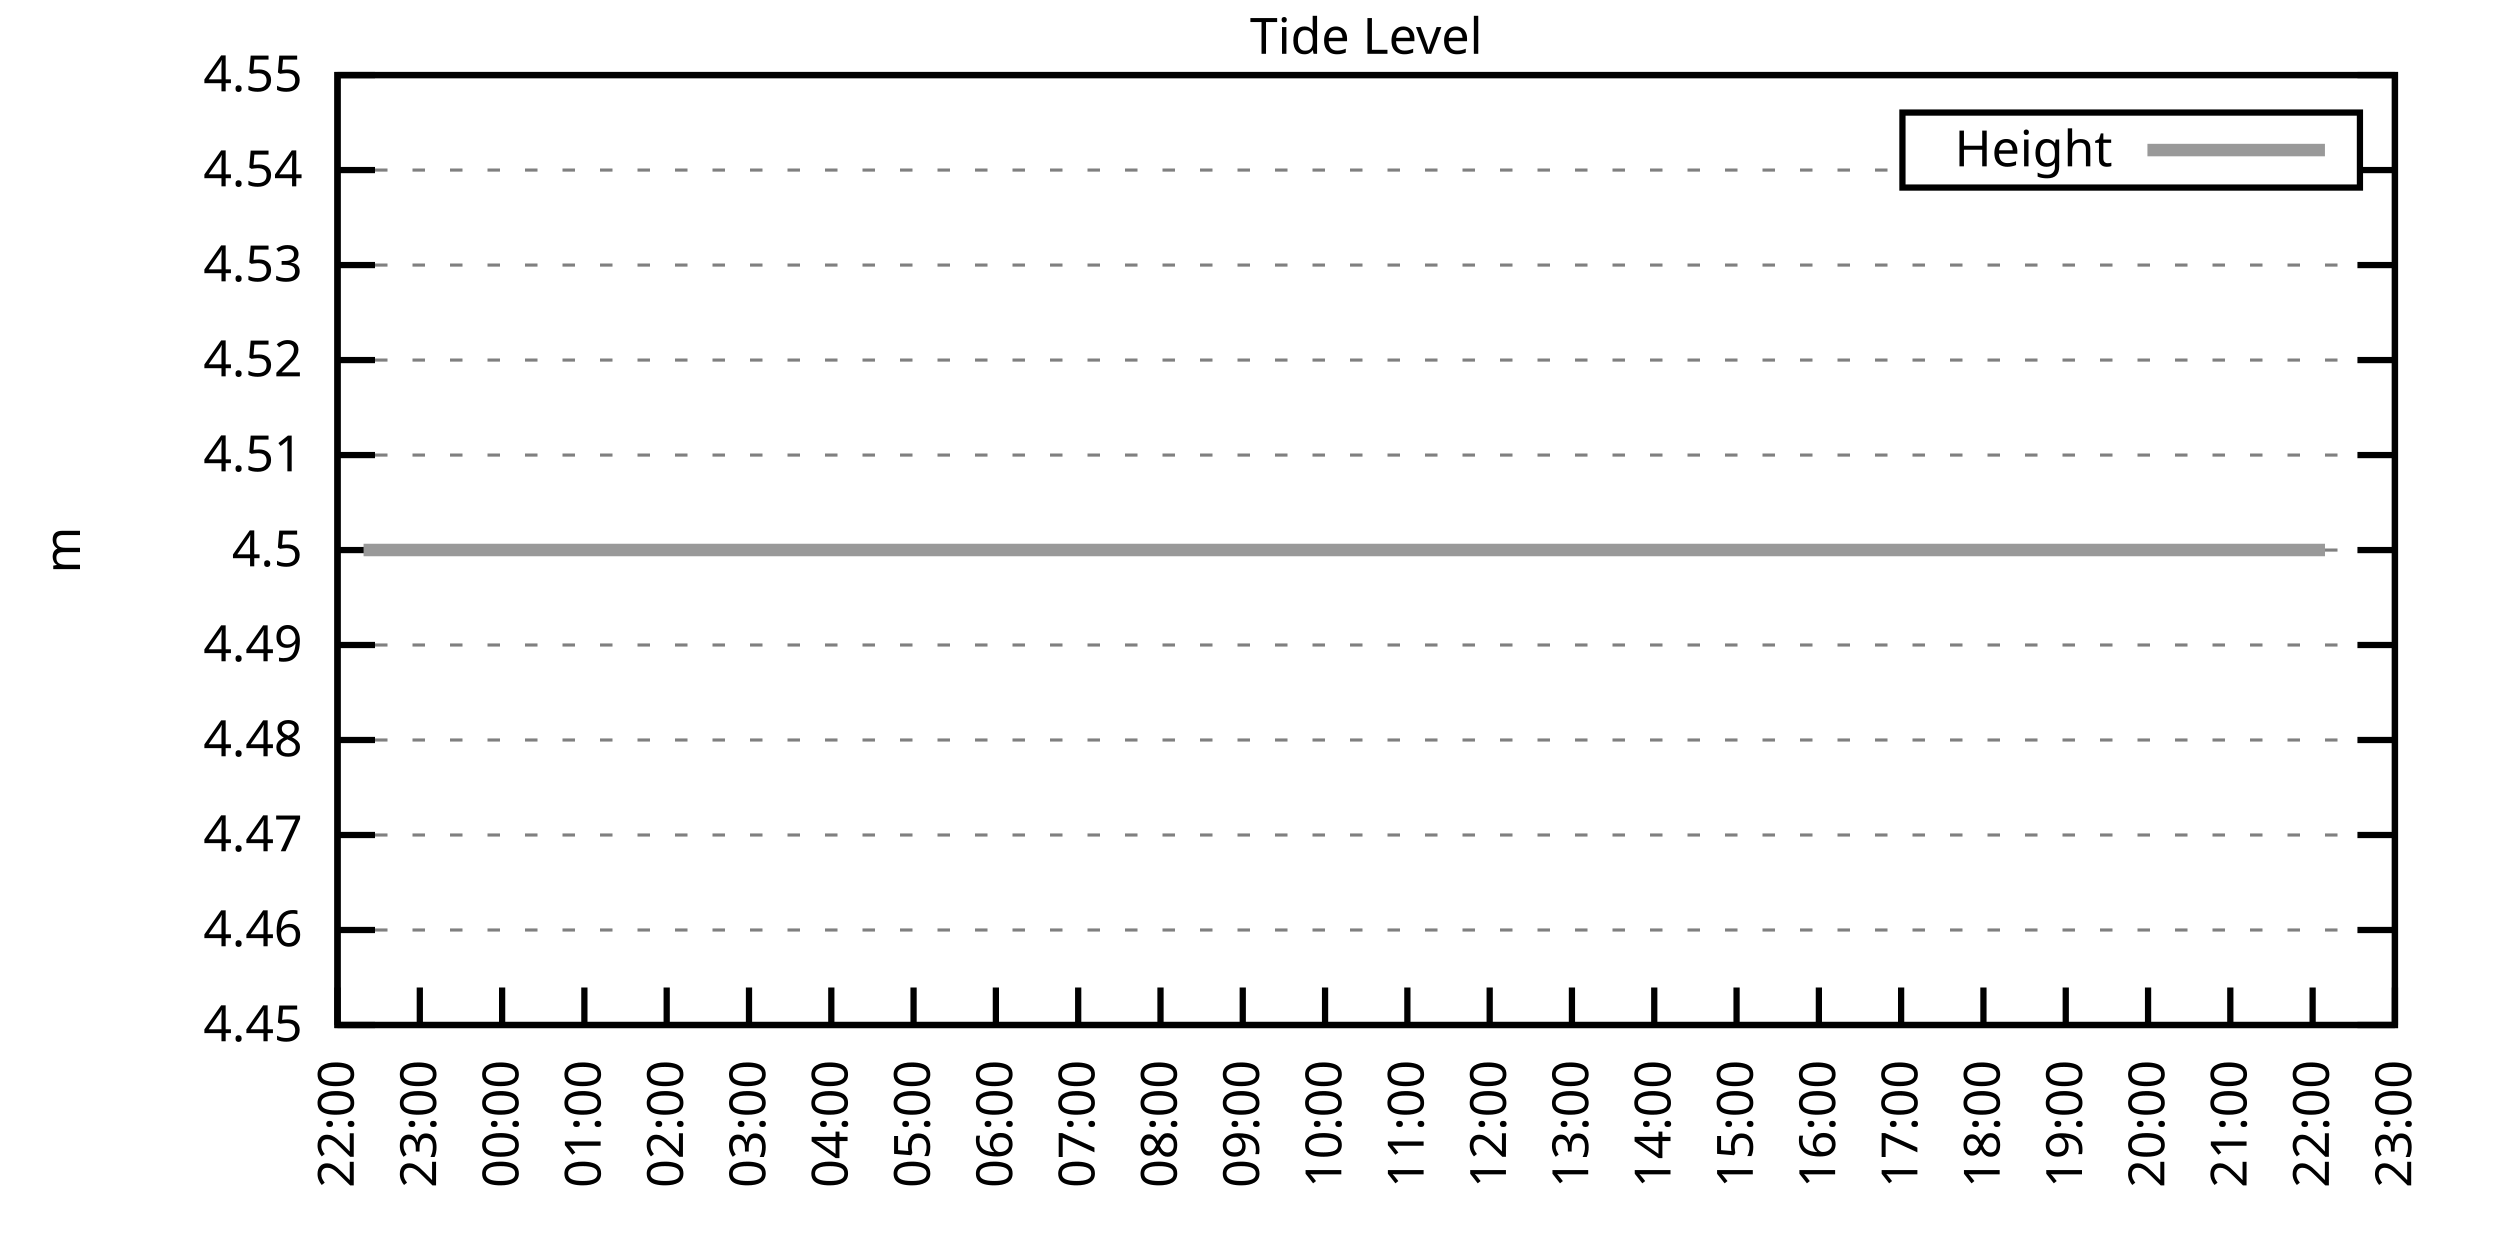
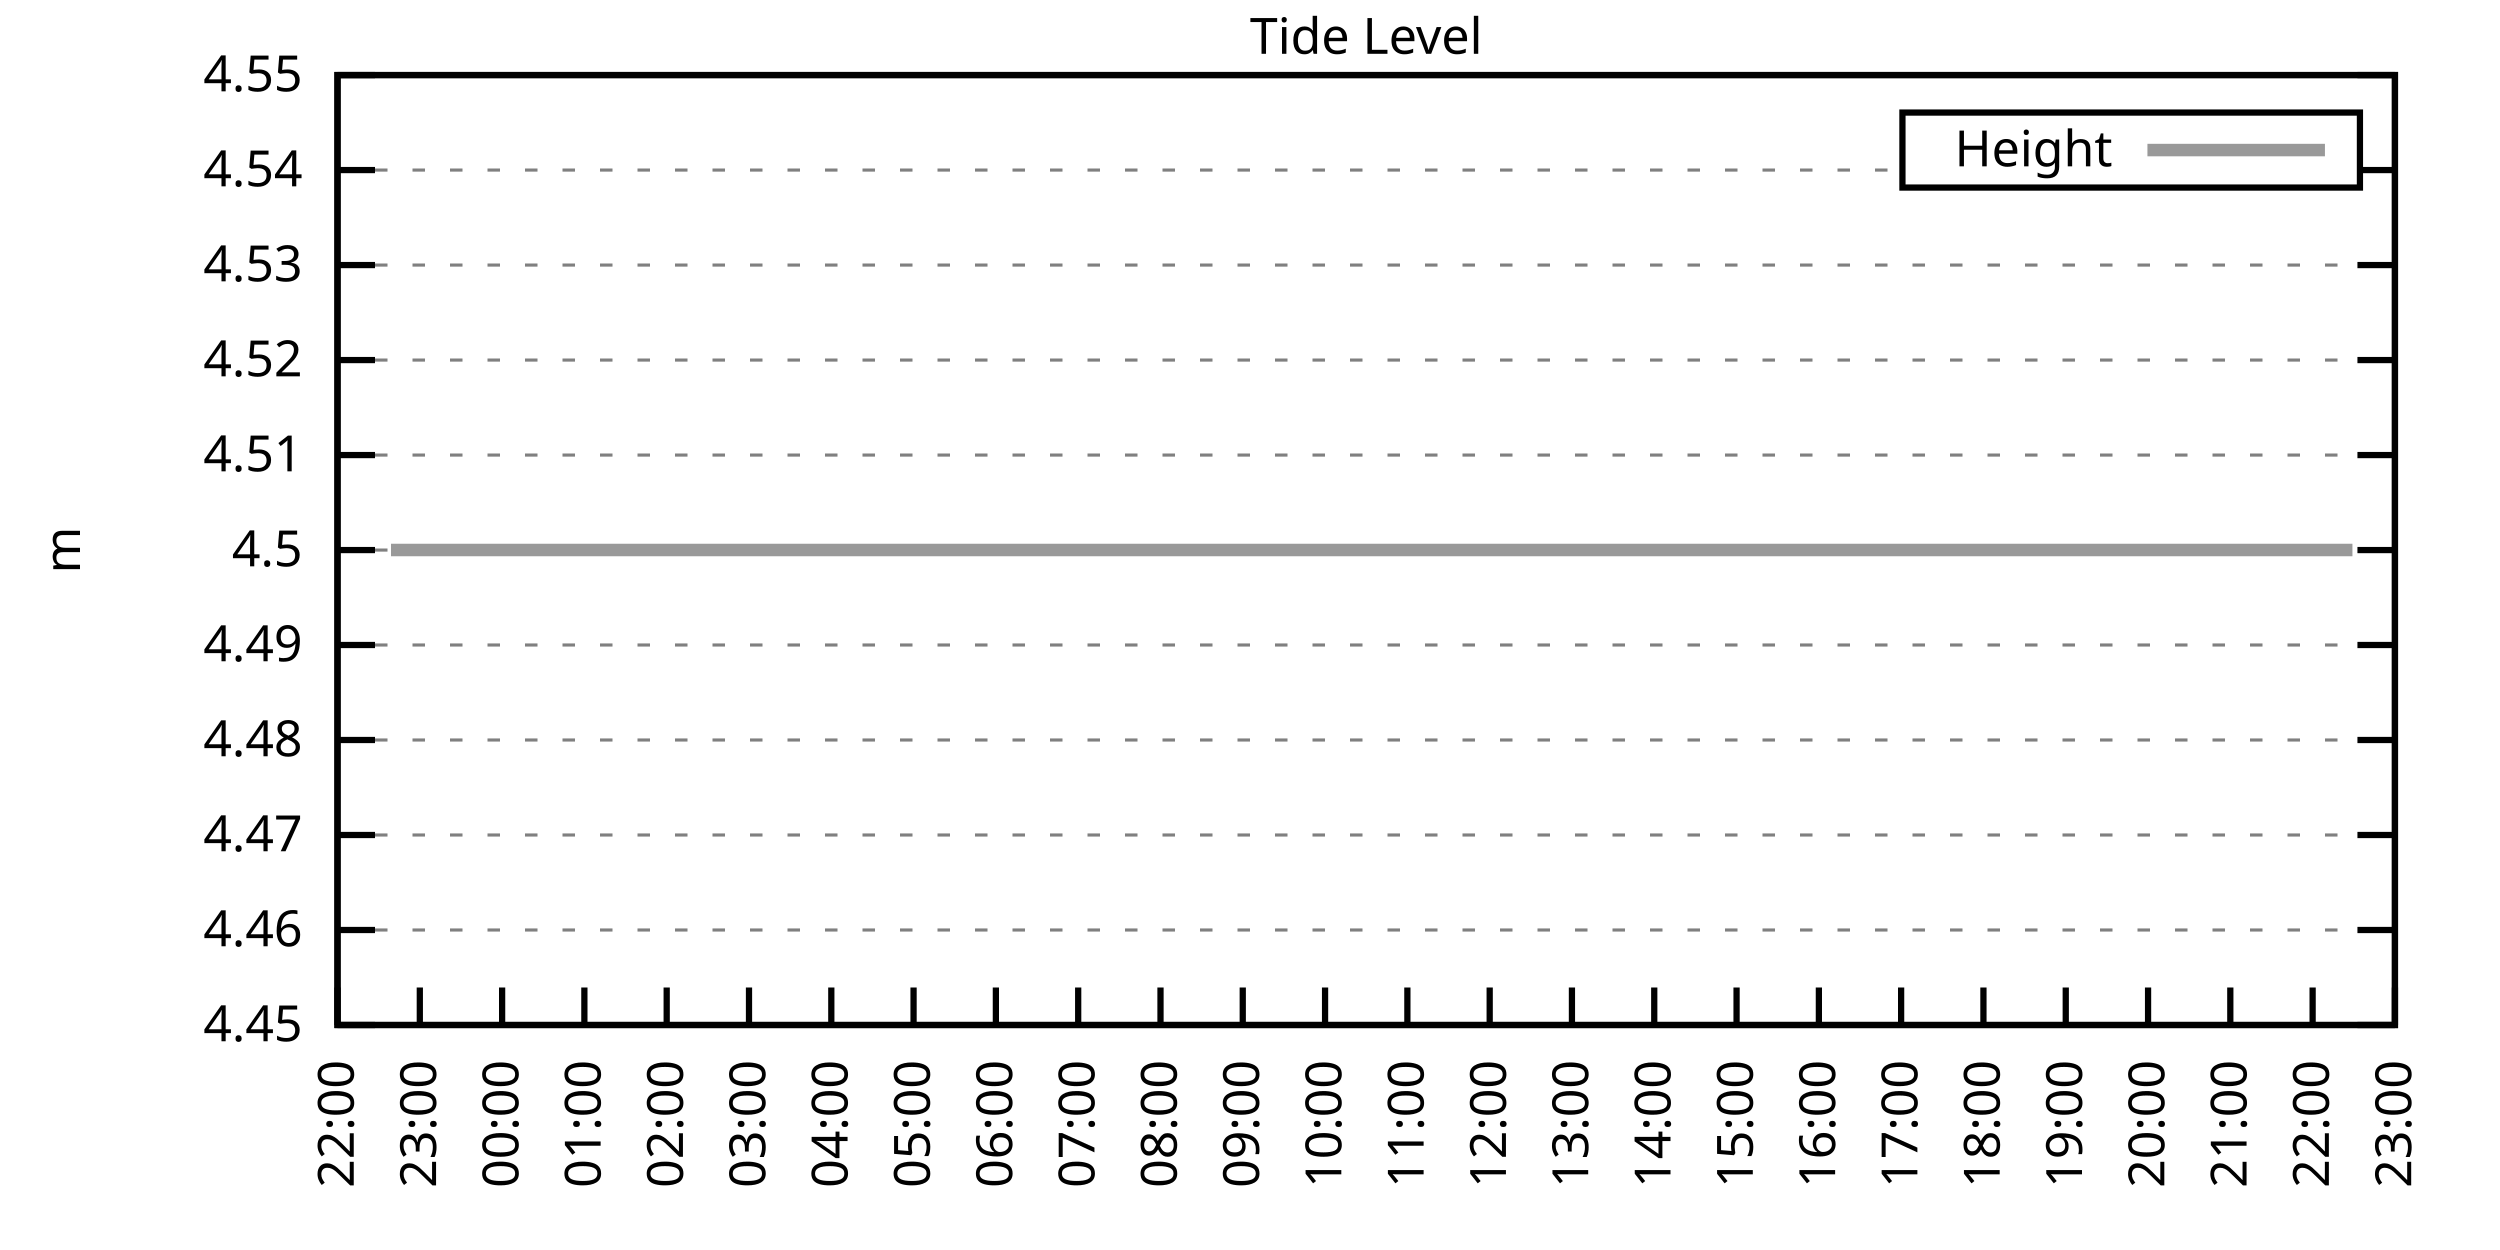
<svg xmlns="http://www.w3.org/2000/svg" xmlns:xlink="http://www.w3.org/1999/xlink" width="400" height="200" viewBox="0 0 400 200">
  <g id="gnuplot_canvas">
    <rect x="0" y="0" width="400" height="200" fill="none" />
    <defs>
      <circle id="gpDot" r="0.5" stroke-width="0.5" stroke="currentColor" />
      <path id="gpPt0" stroke-width="0.333" stroke="currentColor" d="M-1,0 h2 M0,-1 v2" />
      <path id="gpPt1" stroke-width="0.333" stroke="currentColor" d="M-1,-1 L1,1 M1,-1 L-1,1" />
      <path id="gpPt2" stroke-width="0.333" stroke="currentColor" d="M-1,0 L1,0 M0,-1 L0,1 M-1,-1 L1,1 M-1,1 L1,-1" />
      <rect id="gpPt3" stroke-width="0.333" stroke="currentColor" x="-1" y="-1" width="2" height="2" />
      <rect id="gpPt4" stroke-width="0.333" stroke="currentColor" fill="currentColor" x="-1" y="-1" width="2" height="2" />
      <circle id="gpPt5" stroke-width="0.333" stroke="currentColor" cx="0" cy="0" r="1" />
      <use xlink:href="#gpPt5" id="gpPt6" fill="currentColor" stroke="none" />
      <path id="gpPt7" stroke-width="0.333" stroke="currentColor" d="M0,-1.33 L-1.33,0.67 L1.33,0.67 z" />
      <use xlink:href="#gpPt7" id="gpPt8" fill="currentColor" stroke="none" />
      <use xlink:href="#gpPt7" id="gpPt9" stroke="currentColor" transform="rotate(180)" />
      <use xlink:href="#gpPt9" id="gpPt10" fill="currentColor" stroke="none" />
      <use xlink:href="#gpPt3" id="gpPt11" stroke="currentColor" transform="rotate(45)" />
      <use xlink:href="#gpPt11" id="gpPt12" fill="currentColor" stroke="none" />
      <path id="gpPt13" stroke-width="0.333" stroke="currentColor" d="M0,1.330 L1.265,0.411 L0.782,-1.067 L-0.782,-1.076 L-1.265,0.411 z" />
      <use xlink:href="#gpPt13" id="gpPt14" fill="currentColor" stroke="none" />
      <filter id="textbox" filterUnits="objectBoundingBox" x="0" y="0" height="1" width="1">
        <feFlood flood-color="white" flood-opacity="1" result="bgnd" />
        <feComposite in="SourceGraphic" in2="bgnd" operator="atop" />
      </filter>
      <filter id="greybox" filterUnits="objectBoundingBox" x="0" y="0" height="1" width="1">
        <feFlood flood-color="lightgrey" flood-opacity="1" result="grey" />
        <feComposite in="SourceGraphic" in2="grey" operator="atop" />
      </filter>
    </defs>
    <g fill="none" color="white" stroke="currentColor" stroke-width="1.00" stroke-linecap="butt" stroke-linejoin="miter">
</g>
    <g fill="none" color="black" stroke="currentColor" stroke-width="1.00" stroke-linecap="butt" stroke-linejoin="miter">
      <g stroke="none" shape-rendering="crispEdges">
        <polygon fill="rgb(255, 255, 255)" points="54.00,164.00 383.18,164.00 383.18,12.02 54.00,12.02 " />
      </g>
    </g>
    <g fill="none" color="black" stroke="currentColor" stroke-width="1.00" stroke-linecap="butt" stroke-linejoin="miter">
</g>
    <g fill="none" color="black" stroke="black" stroke-width="0.50" stroke-linecap="butt" stroke-linejoin="miter">
</g>
    <g fill="none" color="gray" stroke="currentColor" stroke-width="0.50" stroke-linecap="butt" stroke-linejoin="miter">
      <path stroke="gray" stroke-dasharray="2,4" class="gridline" d="M54.00,164.00 L383.19,164.00  " />
    </g>
    <g fill="none" color="gray" stroke="gray" stroke-width="1.00" stroke-linecap="butt" stroke-linejoin="miter">
</g>
    <g fill="none" color="black" stroke="currentColor" stroke-width="1.00" stroke-linecap="butt" stroke-linejoin="miter">
      <path stroke="black" d="M54.00,164.00 L60.00,164.00 M383.19,164.00 L377.19,164.00  " />
      <g transform="translate(48.40,166.60)" stroke="none" fill="black" font-family="Sans" font-size="8.00" text-anchor="end">
        <text>
          <tspan font-family="Sans"> 4.45</tspan>
        </text>
      </g>
    </g>
    <g fill="none" color="black" stroke="currentColor" stroke-width="1.00" stroke-linecap="butt" stroke-linejoin="miter">
</g>
    <g fill="none" color="black" stroke="black" stroke-width="0.50" stroke-linecap="butt" stroke-linejoin="miter">
</g>
    <g fill="none" color="gray" stroke="currentColor" stroke-width="0.50" stroke-linecap="butt" stroke-linejoin="miter">
      <path stroke="gray" stroke-dasharray="2,4" class="gridline" d="M54.00,148.80 L383.19,148.80  " />
    </g>
    <g fill="none" color="gray" stroke="gray" stroke-width="1.00" stroke-linecap="butt" stroke-linejoin="miter">
</g>
    <g fill="none" color="black" stroke="currentColor" stroke-width="1.00" stroke-linecap="butt" stroke-linejoin="miter">
      <path stroke="black" d="M54.00,148.80 L60.00,148.80 M383.19,148.80 L377.19,148.80  " />
      <g transform="translate(48.40,151.40)" stroke="none" fill="black" font-family="Sans" font-size="8.00" text-anchor="end">
        <text>
          <tspan font-family="Sans"> 4.46</tspan>
        </text>
      </g>
    </g>
    <g fill="none" color="black" stroke="currentColor" stroke-width="1.00" stroke-linecap="butt" stroke-linejoin="miter">
</g>
    <g fill="none" color="black" stroke="black" stroke-width="0.50" stroke-linecap="butt" stroke-linejoin="miter">
</g>
    <g fill="none" color="gray" stroke="currentColor" stroke-width="0.50" stroke-linecap="butt" stroke-linejoin="miter">
      <path stroke="gray" stroke-dasharray="2,4" class="gridline" d="M54.00,133.60 L383.19,133.60  " />
    </g>
    <g fill="none" color="gray" stroke="gray" stroke-width="1.00" stroke-linecap="butt" stroke-linejoin="miter">
</g>
    <g fill="none" color="black" stroke="currentColor" stroke-width="1.00" stroke-linecap="butt" stroke-linejoin="miter">
      <path stroke="black" d="M54.00,133.60 L60.00,133.60 M383.19,133.60 L377.19,133.60  " />
      <g transform="translate(48.40,136.20)" stroke="none" fill="black" font-family="Sans" font-size="8.00" text-anchor="end">
        <text>
          <tspan font-family="Sans"> 4.47</tspan>
        </text>
      </g>
    </g>
    <g fill="none" color="black" stroke="currentColor" stroke-width="1.00" stroke-linecap="butt" stroke-linejoin="miter">
</g>
    <g fill="none" color="black" stroke="black" stroke-width="0.50" stroke-linecap="butt" stroke-linejoin="miter">
</g>
    <g fill="none" color="gray" stroke="currentColor" stroke-width="0.50" stroke-linecap="butt" stroke-linejoin="miter">
      <path stroke="gray" stroke-dasharray="2,4" class="gridline" d="M54.00,118.40 L383.19,118.40  " />
    </g>
    <g fill="none" color="gray" stroke="gray" stroke-width="1.00" stroke-linecap="butt" stroke-linejoin="miter">
</g>
    <g fill="none" color="black" stroke="currentColor" stroke-width="1.00" stroke-linecap="butt" stroke-linejoin="miter">
      <path stroke="black" d="M54.00,118.40 L60.00,118.40 M383.19,118.40 L377.19,118.40  " />
      <g transform="translate(48.40,121.00)" stroke="none" fill="black" font-family="Sans" font-size="8.00" text-anchor="end">
        <text>
          <tspan font-family="Sans"> 4.48</tspan>
        </text>
      </g>
    </g>
    <g fill="none" color="black" stroke="currentColor" stroke-width="1.00" stroke-linecap="butt" stroke-linejoin="miter">
</g>
    <g fill="none" color="black" stroke="black" stroke-width="0.50" stroke-linecap="butt" stroke-linejoin="miter">
</g>
    <g fill="none" color="gray" stroke="currentColor" stroke-width="0.50" stroke-linecap="butt" stroke-linejoin="miter">
      <path stroke="gray" stroke-dasharray="2,4" class="gridline" d="M54.00,103.20 L383.19,103.20  " />
    </g>
    <g fill="none" color="gray" stroke="gray" stroke-width="1.00" stroke-linecap="butt" stroke-linejoin="miter">
</g>
    <g fill="none" color="black" stroke="currentColor" stroke-width="1.00" stroke-linecap="butt" stroke-linejoin="miter">
      <path stroke="black" d="M54.00,103.20 L60.00,103.20 M383.19,103.20 L377.19,103.20  " />
      <g transform="translate(48.40,105.80)" stroke="none" fill="black" font-family="Sans" font-size="8.00" text-anchor="end">
        <text>
          <tspan font-family="Sans"> 4.49</tspan>
        </text>
      </g>
    </g>
    <g fill="none" color="black" stroke="currentColor" stroke-width="1.00" stroke-linecap="butt" stroke-linejoin="miter">
</g>
    <g fill="none" color="black" stroke="black" stroke-width="0.50" stroke-linecap="butt" stroke-linejoin="miter">
</g>
    <g fill="none" color="gray" stroke="currentColor" stroke-width="0.50" stroke-linecap="butt" stroke-linejoin="miter">
      <path stroke="gray" stroke-dasharray="2,4" class="gridline" d="M54.00,88.01 L383.19,88.01  " />
    </g>
    <g fill="none" color="gray" stroke="gray" stroke-width="1.00" stroke-linecap="butt" stroke-linejoin="miter">
</g>
    <g fill="none" color="black" stroke="currentColor" stroke-width="1.00" stroke-linecap="butt" stroke-linejoin="miter">
      <path stroke="black" d="M54.00,88.01 L60.00,88.01 M383.19,88.01 L377.19,88.01  " />
      <g transform="translate(48.40,90.61)" stroke="none" fill="black" font-family="Sans" font-size="8.00" text-anchor="end">
        <text>
          <tspan font-family="Sans"> 4.5</tspan>
        </text>
      </g>
    </g>
    <g fill="none" color="black" stroke="currentColor" stroke-width="1.00" stroke-linecap="butt" stroke-linejoin="miter">
</g>
    <g fill="none" color="black" stroke="black" stroke-width="0.50" stroke-linecap="butt" stroke-linejoin="miter">
</g>
    <g fill="none" color="gray" stroke="currentColor" stroke-width="0.50" stroke-linecap="butt" stroke-linejoin="miter">
      <path stroke="gray" stroke-dasharray="2,4" class="gridline" d="M54.00,72.81 L383.19,72.81  " />
    </g>
    <g fill="none" color="gray" stroke="gray" stroke-width="1.00" stroke-linecap="butt" stroke-linejoin="miter">
</g>
    <g fill="none" color="black" stroke="currentColor" stroke-width="1.00" stroke-linecap="butt" stroke-linejoin="miter">
      <path stroke="black" d="M54.00,72.81 L60.00,72.81 M383.19,72.81 L377.19,72.81  " />
      <g transform="translate(48.40,75.41)" stroke="none" fill="black" font-family="Sans" font-size="8.00" text-anchor="end">
        <text>
          <tspan font-family="Sans"> 4.51</tspan>
        </text>
      </g>
    </g>
    <g fill="none" color="black" stroke="currentColor" stroke-width="1.00" stroke-linecap="butt" stroke-linejoin="miter">
</g>
    <g fill="none" color="black" stroke="black" stroke-width="0.50" stroke-linecap="butt" stroke-linejoin="miter">
</g>
    <g fill="none" color="gray" stroke="currentColor" stroke-width="0.50" stroke-linecap="butt" stroke-linejoin="miter">
      <path stroke="gray" stroke-dasharray="2,4" class="gridline" d="M54.00,57.61 L383.19,57.61  " />
    </g>
    <g fill="none" color="gray" stroke="gray" stroke-width="1.00" stroke-linecap="butt" stroke-linejoin="miter">
</g>
    <g fill="none" color="black" stroke="currentColor" stroke-width="1.00" stroke-linecap="butt" stroke-linejoin="miter">
      <path stroke="black" d="M54.00,57.61 L60.00,57.61 M383.19,57.61 L377.19,57.61  " />
      <g transform="translate(48.40,60.21)" stroke="none" fill="black" font-family="Sans" font-size="8.00" text-anchor="end">
        <text>
          <tspan font-family="Sans"> 4.52</tspan>
        </text>
      </g>
    </g>
    <g fill="none" color="black" stroke="currentColor" stroke-width="1.00" stroke-linecap="butt" stroke-linejoin="miter">
</g>
    <g fill="none" color="black" stroke="black" stroke-width="0.50" stroke-linecap="butt" stroke-linejoin="miter">
</g>
    <g fill="none" color="gray" stroke="currentColor" stroke-width="0.50" stroke-linecap="butt" stroke-linejoin="miter">
      <path stroke="gray" stroke-dasharray="2,4" class="gridline" d="M54.00,42.41 L383.19,42.41  " />
    </g>
    <g fill="none" color="gray" stroke="gray" stroke-width="1.00" stroke-linecap="butt" stroke-linejoin="miter">
</g>
    <g fill="none" color="black" stroke="currentColor" stroke-width="1.00" stroke-linecap="butt" stroke-linejoin="miter">
      <path stroke="black" d="M54.00,42.41 L60.00,42.41 M383.19,42.41 L377.19,42.41  " />
      <g transform="translate(48.40,45.01)" stroke="none" fill="black" font-family="Sans" font-size="8.00" text-anchor="end">
        <text>
          <tspan font-family="Sans"> 4.53</tspan>
        </text>
      </g>
    </g>
    <g fill="none" color="black" stroke="currentColor" stroke-width="1.00" stroke-linecap="butt" stroke-linejoin="miter">
</g>
    <g fill="none" color="black" stroke="black" stroke-width="0.50" stroke-linecap="butt" stroke-linejoin="miter">
</g>
    <g fill="none" color="gray" stroke="currentColor" stroke-width="0.50" stroke-linecap="butt" stroke-linejoin="miter">
      <path stroke="gray" stroke-dasharray="2,4" class="gridline" d="M54.00,27.21 L304.39,27.21 M377.59,27.21 L383.19,27.21  " />
    </g>
    <g fill="none" color="gray" stroke="gray" stroke-width="1.00" stroke-linecap="butt" stroke-linejoin="miter">
</g>
    <g fill="none" color="black" stroke="currentColor" stroke-width="1.00" stroke-linecap="butt" stroke-linejoin="miter">
      <path stroke="black" d="M54.00,27.21 L60.00,27.21 M383.19,27.21 L377.19,27.21  " />
      <g transform="translate(48.40,29.81)" stroke="none" fill="black" font-family="Sans" font-size="8.00" text-anchor="end">
        <text>
          <tspan font-family="Sans"> 4.54</tspan>
        </text>
      </g>
    </g>
    <g fill="none" color="black" stroke="currentColor" stroke-width="1.00" stroke-linecap="butt" stroke-linejoin="miter">
</g>
    <g fill="none" color="black" stroke="black" stroke-width="0.50" stroke-linecap="butt" stroke-linejoin="miter">
</g>
    <g fill="none" color="gray" stroke="currentColor" stroke-width="0.50" stroke-linecap="butt" stroke-linejoin="miter">
      <path stroke="gray" stroke-dasharray="2,4" class="gridline" d="M54.00,12.01 L383.19,12.01  " />
    </g>
    <g fill="none" color="gray" stroke="gray" stroke-width="1.00" stroke-linecap="butt" stroke-linejoin="miter">
</g>
    <g fill="none" color="black" stroke="currentColor" stroke-width="1.00" stroke-linecap="butt" stroke-linejoin="miter">
      <path stroke="black" d="M54.00,12.01 L60.00,12.01 M383.19,12.01 L377.19,12.01  " />
      <g transform="translate(48.40,14.61)" stroke="none" fill="black" font-family="Sans" font-size="8.00" text-anchor="end">
        <text>
          <tspan font-family="Sans"> 4.55</tspan>
        </text>
      </g>
    </g>
    <g fill="none" color="black" stroke="currentColor" stroke-width="1.00" stroke-linecap="butt" stroke-linejoin="miter">
      <path stroke="black" d="M54.00,164.00 L54.00,158.00  " />
      <g transform="translate(56.60,169.60) rotate(270.00)" stroke="none" fill="black" font-family="Sans" font-size="8.00" text-anchor="end">
        <text>
          <tspan font-family="Sans">22:00</tspan>
        </text>
      </g>
    </g>
    <g fill="none" color="black" stroke="currentColor" stroke-width="1.00" stroke-linecap="butt" stroke-linejoin="miter">
      <path stroke="black" d="M67.17,164.00 L67.17,158.00  " />
      <g transform="translate(69.77,169.60) rotate(270.00)" stroke="none" fill="black" font-family="Sans" font-size="8.00" text-anchor="end">
        <text>
          <tspan font-family="Sans">23:00</tspan>
        </text>
      </g>
    </g>
    <g fill="none" color="black" stroke="currentColor" stroke-width="1.00" stroke-linecap="butt" stroke-linejoin="miter">
      <path stroke="black" d="M80.34,164.00 L80.34,158.00  " />
      <g transform="translate(82.94,169.60) rotate(270.00)" stroke="none" fill="black" font-family="Sans" font-size="8.00" text-anchor="end">
        <text>
          <tspan font-family="Sans">00:00</tspan>
        </text>
      </g>
    </g>
    <g fill="none" color="black" stroke="currentColor" stroke-width="1.00" stroke-linecap="butt" stroke-linejoin="miter">
      <path stroke="black" d="M93.50,164.00 L93.50,158.00  " />
      <g transform="translate(96.10,169.60) rotate(270.00)" stroke="none" fill="black" font-family="Sans" font-size="8.00" text-anchor="end">
        <text>
          <tspan font-family="Sans">01:00</tspan>
        </text>
      </g>
    </g>
    <g fill="none" color="black" stroke="currentColor" stroke-width="1.00" stroke-linecap="butt" stroke-linejoin="miter">
      <path stroke="black" d="M106.67,164.00 L106.67,158.00  " />
      <g transform="translate(109.27,169.60) rotate(270.00)" stroke="none" fill="black" font-family="Sans" font-size="8.00" text-anchor="end">
        <text>
          <tspan font-family="Sans">02:00</tspan>
        </text>
      </g>
    </g>
    <g fill="none" color="black" stroke="currentColor" stroke-width="1.00" stroke-linecap="butt" stroke-linejoin="miter">
      <path stroke="black" d="M119.84,164.00 L119.84,158.00  " />
      <g transform="translate(122.44,169.60) rotate(270.00)" stroke="none" fill="black" font-family="Sans" font-size="8.00" text-anchor="end">
        <text>
          <tspan font-family="Sans">03:00</tspan>
        </text>
      </g>
    </g>
    <g fill="none" color="black" stroke="currentColor" stroke-width="1.00" stroke-linecap="butt" stroke-linejoin="miter">
      <path stroke="black" d="M133.01,164.00 L133.01,158.00  " />
      <g transform="translate(135.61,169.60) rotate(270.00)" stroke="none" fill="black" font-family="Sans" font-size="8.00" text-anchor="end">
        <text>
          <tspan font-family="Sans">04:00</tspan>
        </text>
      </g>
    </g>
    <g fill="none" color="black" stroke="currentColor" stroke-width="1.00" stroke-linecap="butt" stroke-linejoin="miter">
      <path stroke="black" d="M146.17,164.00 L146.17,158.00  " />
      <g transform="translate(148.77,169.60) rotate(270.00)" stroke="none" fill="black" font-family="Sans" font-size="8.00" text-anchor="end">
        <text>
          <tspan font-family="Sans">05:00</tspan>
        </text>
      </g>
    </g>
    <g fill="none" color="black" stroke="currentColor" stroke-width="1.00" stroke-linecap="butt" stroke-linejoin="miter">
      <path stroke="black" d="M159.34,164.00 L159.34,158.00  " />
      <g transform="translate(161.94,169.60) rotate(270.00)" stroke="none" fill="black" font-family="Sans" font-size="8.00" text-anchor="end">
        <text>
          <tspan font-family="Sans">06:00</tspan>
        </text>
      </g>
    </g>
    <g fill="none" color="black" stroke="currentColor" stroke-width="1.00" stroke-linecap="butt" stroke-linejoin="miter">
      <path stroke="black" d="M172.51,164.00 L172.51,158.00  " />
      <g transform="translate(175.11,169.60) rotate(270.00)" stroke="none" fill="black" font-family="Sans" font-size="8.00" text-anchor="end">
        <text>
          <tspan font-family="Sans">07:00</tspan>
        </text>
      </g>
    </g>
    <g fill="none" color="black" stroke="currentColor" stroke-width="1.00" stroke-linecap="butt" stroke-linejoin="miter">
      <path stroke="black" d="M185.68,164.00 L185.68,158.00  " />
      <g transform="translate(188.28,169.60) rotate(270.00)" stroke="none" fill="black" font-family="Sans" font-size="8.00" text-anchor="end">
        <text>
          <tspan font-family="Sans">08:00</tspan>
        </text>
      </g>
    </g>
    <g fill="none" color="black" stroke="currentColor" stroke-width="1.00" stroke-linecap="butt" stroke-linejoin="miter">
      <path stroke="black" d="M198.84,164.00 L198.84,158.00  " />
      <g transform="translate(201.44,169.60) rotate(270.00)" stroke="none" fill="black" font-family="Sans" font-size="8.00" text-anchor="end">
        <text>
          <tspan font-family="Sans">09:00</tspan>
        </text>
      </g>
    </g>
    <g fill="none" color="black" stroke="currentColor" stroke-width="1.00" stroke-linecap="butt" stroke-linejoin="miter">
      <path stroke="black" d="M212.01,164.00 L212.01,158.00  " />
      <g transform="translate(214.61,169.60) rotate(270.00)" stroke="none" fill="black" font-family="Sans" font-size="8.00" text-anchor="end">
        <text>
          <tspan font-family="Sans">10:00</tspan>
        </text>
      </g>
    </g>
    <g fill="none" color="black" stroke="currentColor" stroke-width="1.00" stroke-linecap="butt" stroke-linejoin="miter">
      <path stroke="black" d="M225.18,164.00 L225.18,158.00  " />
      <g transform="translate(227.78,169.60) rotate(270.00)" stroke="none" fill="black" font-family="Sans" font-size="8.00" text-anchor="end">
        <text>
          <tspan font-family="Sans">11:00</tspan>
        </text>
      </g>
    </g>
    <g fill="none" color="black" stroke="currentColor" stroke-width="1.00" stroke-linecap="butt" stroke-linejoin="miter">
      <path stroke="black" d="M238.35,164.00 L238.35,158.00  " />
      <g transform="translate(240.95,169.60) rotate(270.00)" stroke="none" fill="black" font-family="Sans" font-size="8.00" text-anchor="end">
        <text>
          <tspan font-family="Sans">12:00</tspan>
        </text>
      </g>
    </g>
    <g fill="none" color="black" stroke="currentColor" stroke-width="1.00" stroke-linecap="butt" stroke-linejoin="miter">
      <path stroke="black" d="M251.51,164.00 L251.51,158.00  " />
      <g transform="translate(254.11,169.60) rotate(270.00)" stroke="none" fill="black" font-family="Sans" font-size="8.00" text-anchor="end">
        <text>
          <tspan font-family="Sans">13:00</tspan>
        </text>
      </g>
    </g>
    <g fill="none" color="black" stroke="currentColor" stroke-width="1.00" stroke-linecap="butt" stroke-linejoin="miter">
      <path stroke="black" d="M264.68,164.00 L264.68,158.00  " />
      <g transform="translate(267.28,169.60) rotate(270.00)" stroke="none" fill="black" font-family="Sans" font-size="8.00" text-anchor="end">
        <text>
          <tspan font-family="Sans">14:00</tspan>
        </text>
      </g>
    </g>
    <g fill="none" color="black" stroke="currentColor" stroke-width="1.00" stroke-linecap="butt" stroke-linejoin="miter">
      <path stroke="black" d="M277.85,164.00 L277.85,158.00  " />
      <g transform="translate(280.45,169.60) rotate(270.00)" stroke="none" fill="black" font-family="Sans" font-size="8.00" text-anchor="end">
        <text>
          <tspan font-family="Sans">15:00</tspan>
        </text>
      </g>
    </g>
    <g fill="none" color="black" stroke="currentColor" stroke-width="1.00" stroke-linecap="butt" stroke-linejoin="miter">
      <path stroke="black" d="M291.02,164.00 L291.02,158.00  " />
      <g transform="translate(293.62,169.60) rotate(270.00)" stroke="none" fill="black" font-family="Sans" font-size="8.00" text-anchor="end">
        <text>
          <tspan font-family="Sans">16:00</tspan>
        </text>
      </g>
    </g>
    <g fill="none" color="black" stroke="currentColor" stroke-width="1.00" stroke-linecap="butt" stroke-linejoin="miter">
      <path stroke="black" d="M304.18,164.00 L304.18,158.00  " />
      <g transform="translate(306.78,169.60) rotate(270.00)" stroke="none" fill="black" font-family="Sans" font-size="8.00" text-anchor="end">
        <text>
          <tspan font-family="Sans">17:00</tspan>
        </text>
      </g>
    </g>
    <g fill="none" color="black" stroke="currentColor" stroke-width="1.00" stroke-linecap="butt" stroke-linejoin="miter">
      <path stroke="black" d="M317.35,164.00 L317.35,158.00  " />
      <g transform="translate(319.95,169.60) rotate(270.00)" stroke="none" fill="black" font-family="Sans" font-size="8.00" text-anchor="end">
        <text>
          <tspan font-family="Sans">18:00</tspan>
        </text>
      </g>
    </g>
    <g fill="none" color="black" stroke="currentColor" stroke-width="1.00" stroke-linecap="butt" stroke-linejoin="miter">
      <path stroke="black" d="M330.52,164.00 L330.52,158.00  " />
      <g transform="translate(333.12,169.60) rotate(270.00)" stroke="none" fill="black" font-family="Sans" font-size="8.00" text-anchor="end">
        <text>
          <tspan font-family="Sans">19:00</tspan>
        </text>
      </g>
    </g>
    <g fill="none" color="black" stroke="currentColor" stroke-width="1.00" stroke-linecap="butt" stroke-linejoin="miter">
      <path stroke="black" d="M343.69,164.00 L343.69,158.00  " />
      <g transform="translate(346.29,169.60) rotate(270.00)" stroke="none" fill="black" font-family="Sans" font-size="8.00" text-anchor="end">
        <text>
          <tspan font-family="Sans">20:00</tspan>
        </text>
      </g>
    </g>
    <g fill="none" color="black" stroke="currentColor" stroke-width="1.00" stroke-linecap="butt" stroke-linejoin="miter">
      <path stroke="black" d="M356.85,164.00 L356.85,158.00  " />
      <g transform="translate(359.45,169.60) rotate(270.00)" stroke="none" fill="black" font-family="Sans" font-size="8.00" text-anchor="end">
        <text>
          <tspan font-family="Sans">21:00</tspan>
        </text>
      </g>
    </g>
    <g fill="none" color="black" stroke="currentColor" stroke-width="1.00" stroke-linecap="butt" stroke-linejoin="miter">
      <path stroke="black" d="M370.02,164.00 L370.02,158.00  " />
      <g transform="translate(372.62,169.60) rotate(270.00)" stroke="none" fill="black" font-family="Sans" font-size="8.00" text-anchor="end">
        <text>
          <tspan font-family="Sans">22:00</tspan>
        </text>
      </g>
    </g>
    <g fill="none" color="black" stroke="currentColor" stroke-width="1.00" stroke-linecap="butt" stroke-linejoin="miter">
      <path stroke="black" d="M383.19,164.00 L383.19,158.00  " />
      <g transform="translate(385.79,169.60) rotate(270.00)" stroke="none" fill="black" font-family="Sans" font-size="8.00" text-anchor="end">
        <text>
          <tspan font-family="Sans">23:00</tspan>
        </text>
      </g>
    </g>
    <g fill="none" color="black" stroke="currentColor" stroke-width="1.00" stroke-linecap="butt" stroke-linejoin="miter">
</g>
    <g fill="none" color="black" stroke="currentColor" stroke-width="1.00" stroke-linecap="butt" stroke-linejoin="miter">
      <path stroke="black" d="M54.00,12.01 L54.00,164.00 L383.19,164.00 L383.19,12.01 L54.00,12.01 Z  " />
    </g>
    <g fill="none" color="black" stroke="currentColor" stroke-width="1.00" stroke-linecap="butt" stroke-linejoin="miter">
</g>
    <g fill="none" color="black" stroke="currentColor" stroke-width="1.00" stroke-linecap="butt" stroke-linejoin="miter">
      <path stroke="black" d="M304.39,30.01 L304.39,18.01 L377.59,18.01 L377.59,30.01 L304.39,30.01 Z  " />
    </g>
    <g id="Tide_level_plot_1">
      <g fill="none" color="white" stroke="black" stroke-width="2.00" stroke-linecap="butt" stroke-linejoin="miter">
</g>
      <g fill="none" color="black" stroke="currentColor" stroke-width="2.00" stroke-linecap="butt" stroke-linejoin="miter">
        <g transform="translate(337.99,26.61)" stroke="none" fill="black" font-family="Sans" font-size="8.00" text-anchor="end">
          <text>
            <tspan font-family="Sans">Height</tspan>
          </text>
        </g>
      </g>
      <g fill="none" color="black" stroke="currentColor" stroke-width="2.00" stroke-linecap="butt" stroke-linejoin="miter">
-         <path stroke="rgb(153, 153, 153)" d="M343.59,24.01 L371.99,24.01 M58.17,88.00 L59.93,88.00 L62.56,88.00 L64.53,88.00 L66.51,88.00 L68.70,88.00   L71.34,88.00 L73.31,88.00 L75.51,88.00 L77.92,88.00 L80.12,88.00 L81.87,88.00 L84.07,88.00 L86.48,88.00   L88.46,88.00 L90.87,88.00 L93.28,88.00 L95.04,88.00 L97.67,88.00 L99.87,88.00 L101.62,88.00 L103.82,88.00   L106.01,88.00 L108.21,88.00 L110.84,88.00 L113.03,88.00 L115.01,88.00 L117.20,88.00 L119.62,88.00 L121.59,88.00   L123.57,88.00 L125.76,88.00 L127.96,88.00 L130.15,88.00 L132.35,88.00 L134.98,88.00 L136.74,88.00 L138.93,88.00   L141.35,88.00 L143.76,88.00 L145.73,88.00 L148.15,88.00 L149.90,88.00 L152.10,88.00 L154.51,88.00 L156.93,88.00   L158.68,88.00 L161.10,88.00 L163.51,88.00 L165.27,88.00 L167.90,88.00 L169.87,88.00 L172.29,88.00 L174.26,88.00   L176.46,88.00 L178.87,88.00 L180.85,88.00 L183.26,88.00 L185.46,88.00 L187.21,88.00 L188.97,88.00 L191.82,88.00   L194.02,88.00 L196.21,88.00 L198.62,88.00 L200.60,88.00 L203.01,88.00 L204.77,88.00 L207.18,88.00 L209.38,88.00   L211.79,88.00 L213.55,88.00 L215.96,88.00 L218.16,88.00 L220.57,88.00 L222.55,88.00 L224.96,88.00 L226.93,88.00   L229.35,88.00 L231.32,88.00 L233.74,88.00 L235.93,88.00 L237.69,88.00 L239.88,88.00 L242.30,88.00 L244.71,88.00   L246.91,88.00 L249.10,88.00 L250.86,88.00 L253.49,88.00 L255.46,88.00 L257.66,88.00 L260.07,88.00 L262.05,88.00   L264.46,88.00 L266.22,88.00 L268.85,88.00 L271.05,88.00 L273.24,88.00 L275.22,88.00 L277.63,88.00 L279.60,88.00   L282.02,88.00 L284.21,88.00 L286.19,88.00 L288.38,88.00 L290.36,88.00 L292.99,88.00 L294.97,88.00 L297.38,88.00   L299.58,88.00 L301.77,88.00 L303.96,88.00 L305.72,88.00 L308.35,88.00 L310.33,88.00 L312.74,88.00 L314.50,88.00   L316.91,88.00 L318.89,88.00 L321.08,88.00 L323.72,88.00 L325.91,88.00 L327.67,88.00 L330.08,88.00 L332.06,88.00   L334.47,88.00 L336.88,88.00 L338.64,88.00 L341.27,88.00 L343.03,88.00 L345.66,88.00 L347.64,88.00 L349.61,88.00   L352.03,88.00 L354.44,88.00 L356.20,88.00 L358.83,88.00 L360.81,88.00 L362.78,88.00 L365.19,88.00 L367.61,88.00   L369.36,88.00 L372.00,88.00  " />
+         <path stroke="rgb(153, 153, 153)" d="M343.59,24.01 L371.99,24.01 M62.56,88.00 L64.53,88.00 L66.51,88.00 L68.70,88.00 L71.34,88.00 L73.31,88.00   L75.51,88.00 L77.92,88.00 L80.12,88.00 L81.87,88.00 L84.07,88.00 L86.48,88.00 L88.46,88.00 L90.87,88.00   L93.28,88.00 L95.04,88.00 L97.67,88.00 L99.87,88.00 L101.62,88.00 L103.82,88.00 L106.01,88.00 L108.21,88.00   L110.84,88.00 L113.03,88.00 L115.01,88.00 L117.20,88.00 L119.62,88.00 L121.59,88.00 L123.57,88.00 L125.76,88.00   L127.96,88.00 L130.15,88.00 L132.35,88.00 L134.98,88.00 L136.74,88.00 L138.93,88.00 L141.35,88.00 L143.76,88.00   L145.73,88.00 L148.15,88.00 L149.90,88.00 L152.10,88.00 L154.51,88.00 L156.93,88.00 L158.68,88.00 L161.10,88.00   L163.51,88.00 L165.27,88.00 L167.90,88.00 L169.87,88.00 L172.29,88.00 L174.26,88.00 L176.46,88.00 L178.87,88.00   L180.85,88.00 L183.26,88.00 L185.46,88.00 L187.21,88.00 L188.97,88.00 L191.82,88.00 L194.02,88.00 L196.21,88.00   L198.62,88.00 L200.60,88.00 L203.01,88.00 L204.77,88.00 L207.18,88.00 L209.38,88.00 L211.79,88.00 L213.55,88.00   L215.96,88.00 L218.16,88.00 L220.57,88.00 L222.55,88.00 L224.96,88.00 L226.93,88.00 L229.35,88.00 L231.32,88.00   L233.74,88.00 L235.93,88.00 L237.69,88.00 L239.88,88.00 L242.30,88.00 L244.71,88.00 L246.91,88.00 L249.10,88.00   L250.86,88.00 L253.49,88.00 L255.46,88.00 L257.66,88.00 L260.07,88.00 L262.05,88.00 L264.46,88.00 L266.22,88.00   L268.85,88.00 L271.05,88.00 L273.24,88.00 L275.22,88.00 L277.63,88.00 L279.60,88.00 L282.02,88.00 L284.21,88.00   L286.19,88.00 L288.38,88.00 L290.36,88.00 L292.99,88.00 L294.97,88.00 L297.38,88.00 L299.58,88.00 L301.77,88.00   L303.96,88.00 L305.72,88.00 L308.35,88.00 L310.33,88.00 L312.74,88.00 L314.50,88.00 L316.91,88.00 L318.89,88.00   L321.08,88.00 L323.72,88.00 L325.91,88.00 L327.67,88.00 L330.08,88.00 L332.06,88.00 L334.47,88.00 L336.88,88.00   L338.64,88.00 L341.27,88.00 L343.03,88.00 L345.66,88.00 L347.64,88.00 L349.61,88.00 L352.03,88.00 L354.44,88.00   L356.20,88.00 L358.83,88.00 L360.81,88.00 L362.78,88.00 L365.19,88.00 L367.61,88.00 L369.36,88.00 L372.00,88.00   L373.75,88.00 L376.39,88.00  " />
      </g>
    </g>
    <g fill="none" color="black" stroke="currentColor" stroke-width="2.00" stroke-linecap="butt" stroke-linejoin="miter">
</g>
    <g fill="none" color="black" stroke="black" stroke-width="1.00" stroke-linecap="butt" stroke-linejoin="miter">
</g>
    <g fill="none" color="black" stroke="currentColor" stroke-width="1.00" stroke-linecap="butt" stroke-linejoin="miter">
      <path stroke="black" d="M54.00,12.01 L54.00,164.00 L383.19,164.00 L383.19,12.01 L54.00,12.01 Z  " />
      <g transform="translate(12.80,88.01) rotate(270.00)" stroke="none" fill="black" font-family="Sans" font-size="8.00" text-anchor="middle">
        <text>
          <tspan font-family="Sans">m</tspan>
        </text>
      </g>
    </g>
    <g fill="none" color="black" stroke="currentColor" stroke-width="1.00" stroke-linecap="butt" stroke-linejoin="miter">
</g>
    <g fill="none" color="black" stroke="currentColor" stroke-width="1.00" stroke-linecap="butt" stroke-linejoin="miter">
      <g transform="translate(218.59,8.61)" stroke="none" fill="black" font-family="Sans" font-size="8.00" text-anchor="middle">
        <text>
          <tspan font-family="Sans">Tide Level</tspan>
        </text>
      </g>
    </g>
    <g fill="none" color="black" stroke="currentColor" stroke-width="1.00" stroke-linecap="butt" stroke-linejoin="miter">
</g>
  </g>
</svg>
